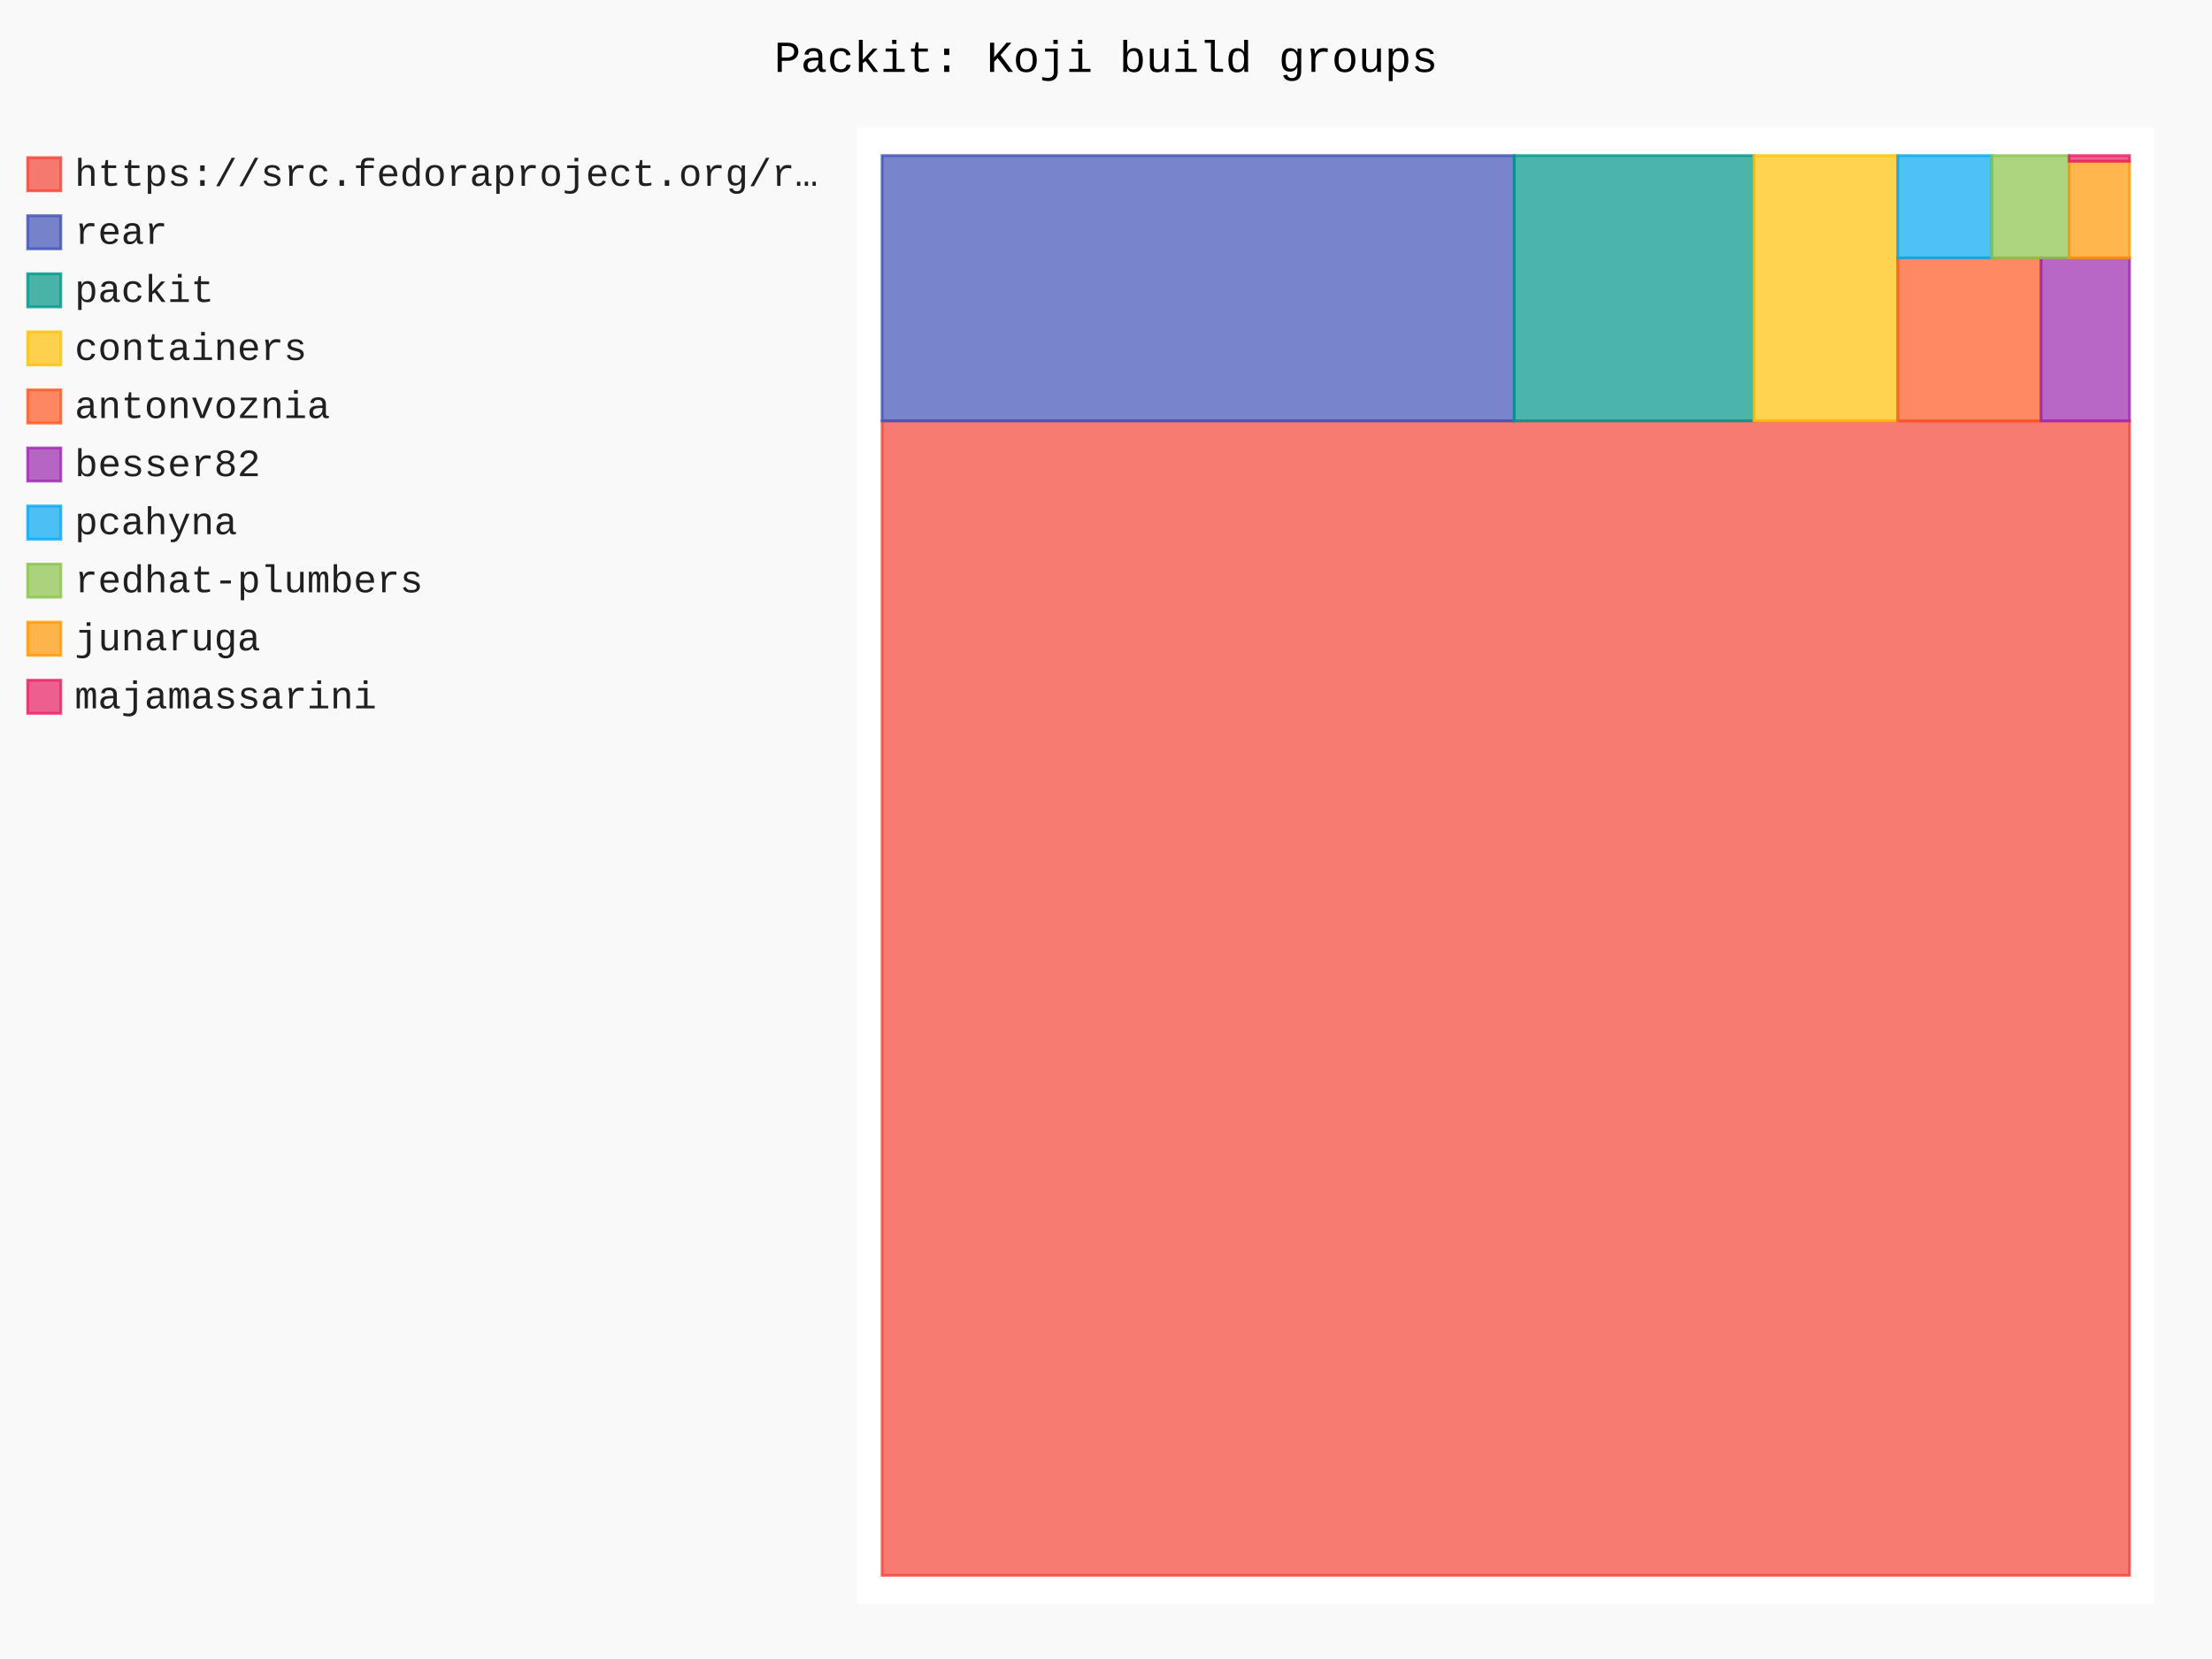
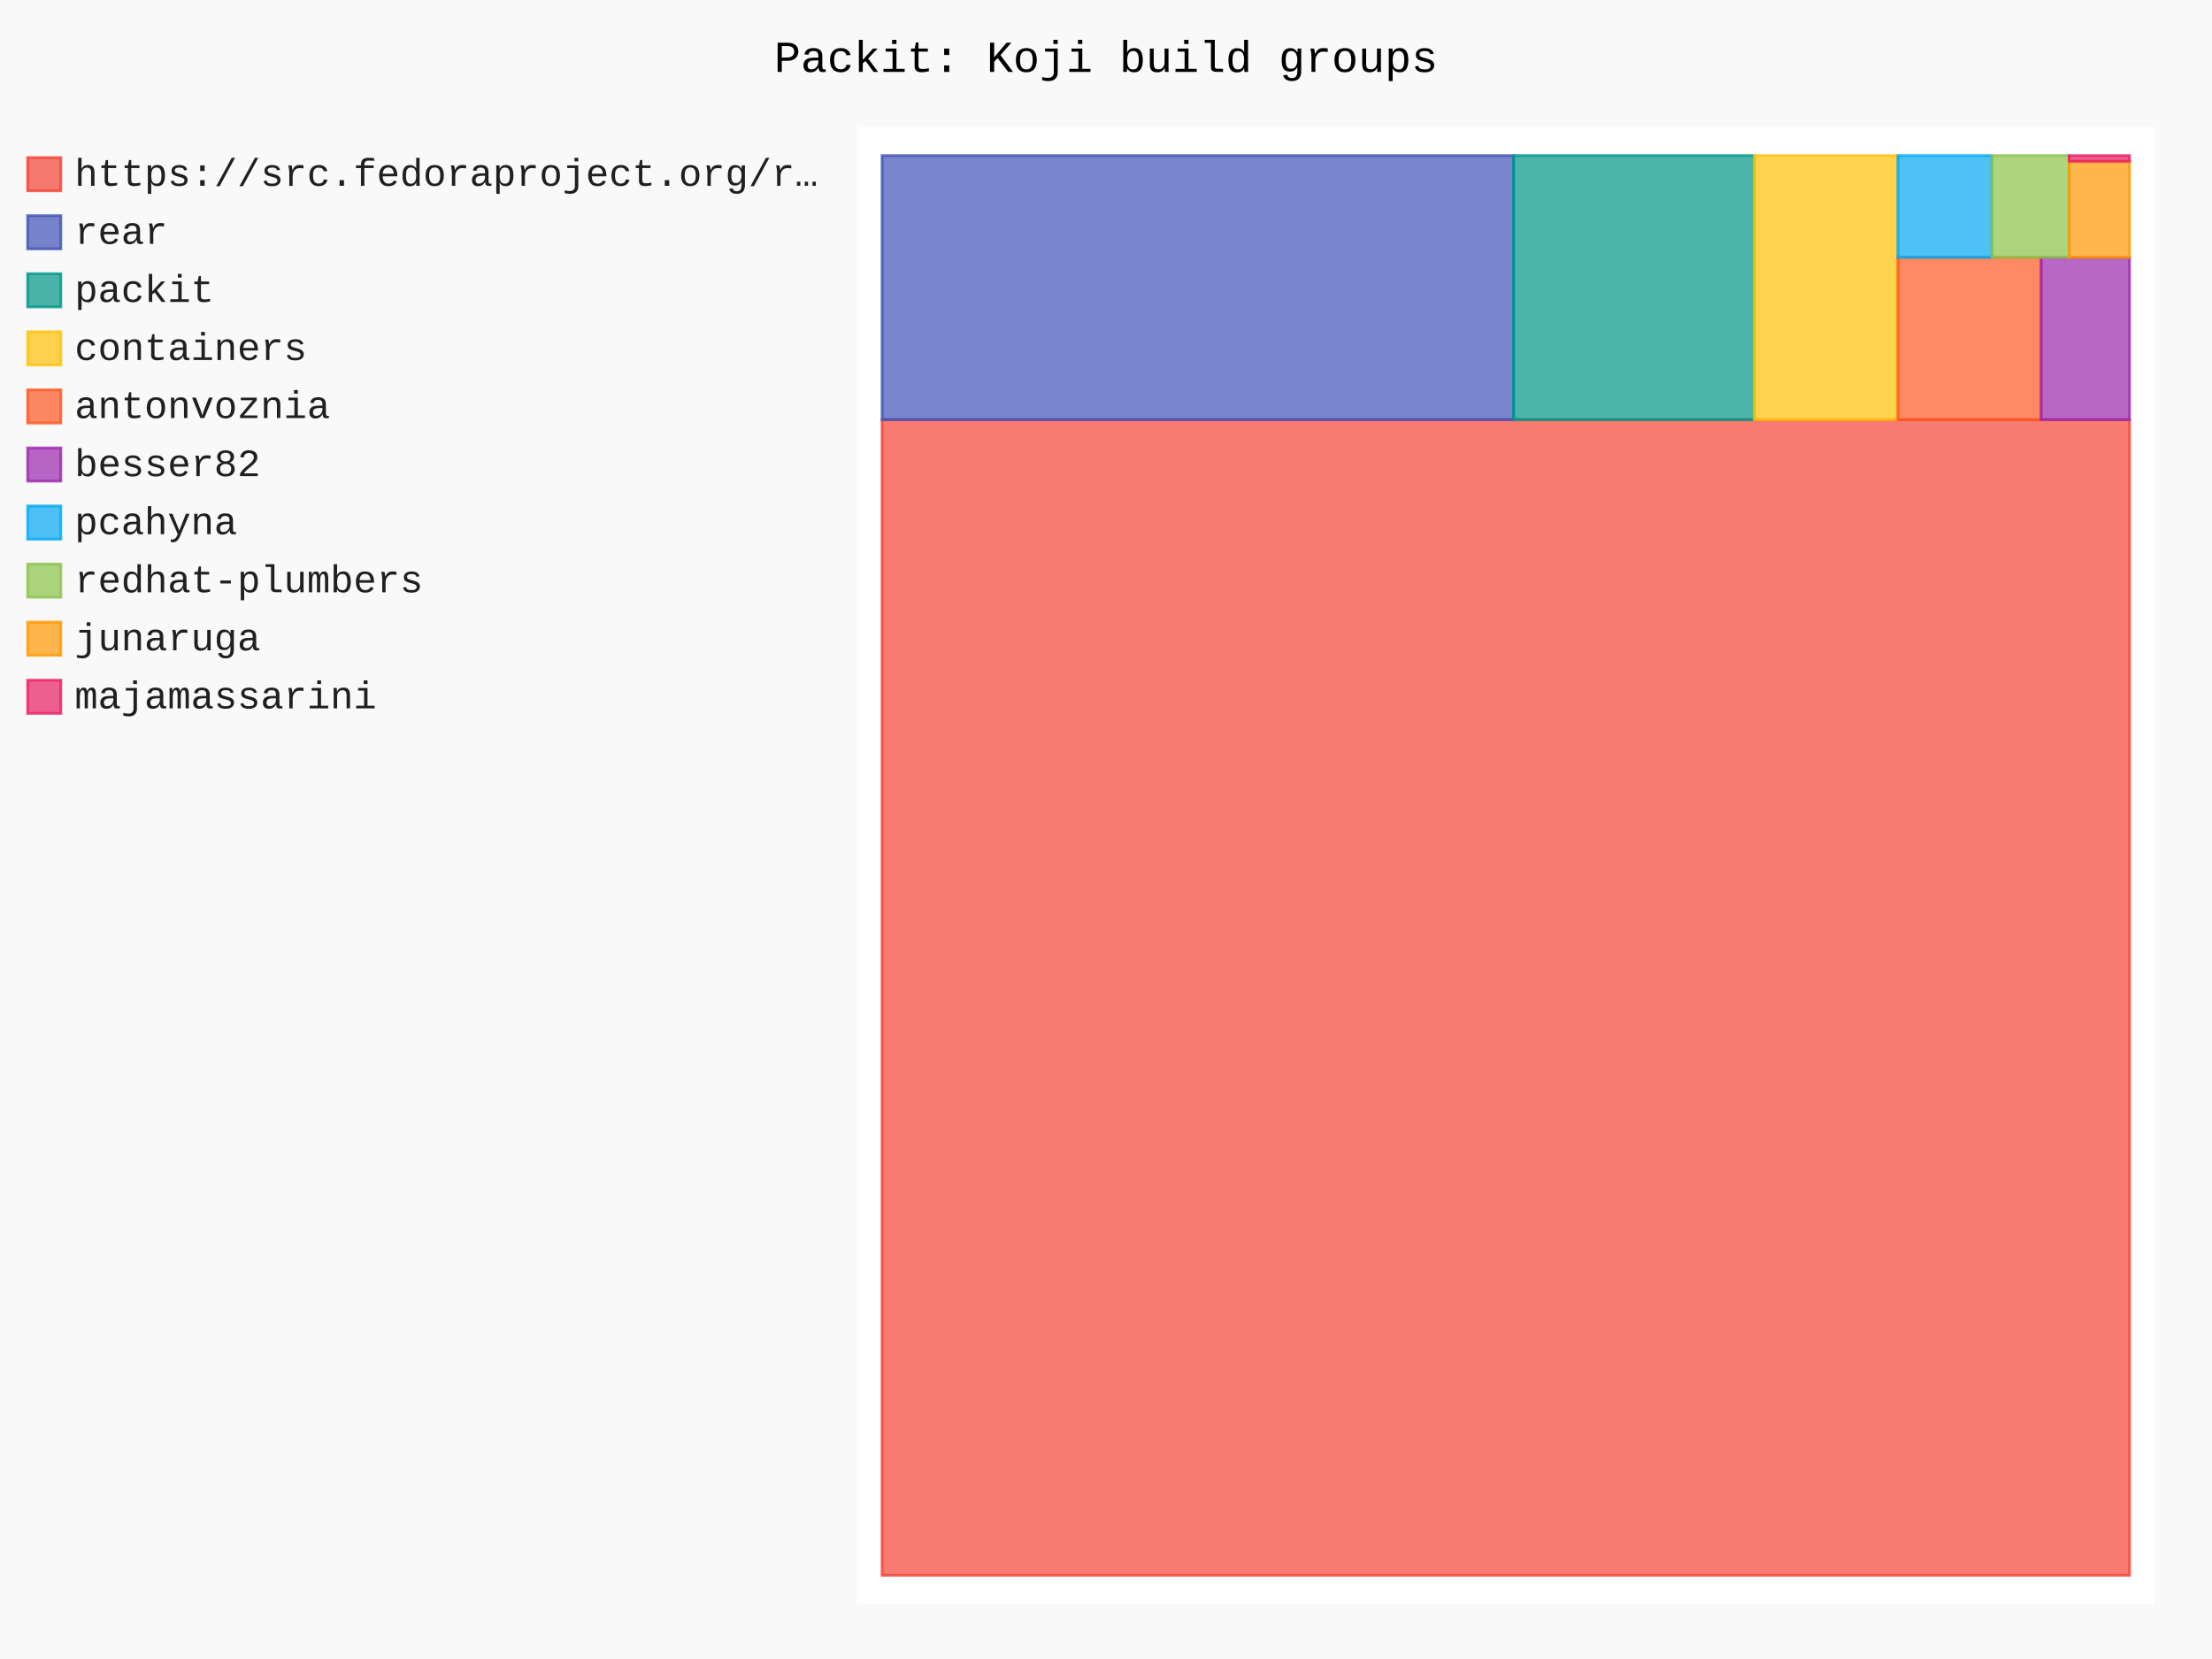
- <svg xmlns="http://www.w3.org/2000/svg" id="chart-3ddf4edd-265e-454c-bcc0-cbdee9a8e3ef" class="pygal-chart" viewBox="0 0 800 600">
+ <svg xmlns="http://www.w3.org/2000/svg" id="chart-8540a89f-3cad-40a5-a4f7-6b58a3475bbc" class="pygal-chart" viewBox="0 0 800 600">
  <defs>
-     <style type="text/css">#chart-3ddf4edd-265e-454c-bcc0-cbdee9a8e3ef{-webkit-user-select:none;-webkit-font-smoothing:antialiased;font-family:Consolas,"Liberation Mono",Menlo,Courier,monospace}#chart-3ddf4edd-265e-454c-bcc0-cbdee9a8e3ef .title{font-family:Consolas,"Liberation Mono",Menlo,Courier,monospace;font-size:16px}#chart-3ddf4edd-265e-454c-bcc0-cbdee9a8e3ef .legends .legend text{font-family:Consolas,"Liberation Mono",Menlo,Courier,monospace;font-size:14px}#chart-3ddf4edd-265e-454c-bcc0-cbdee9a8e3ef .axis text{font-family:Consolas,"Liberation Mono",Menlo,Courier,monospace;font-size:10px}#chart-3ddf4edd-265e-454c-bcc0-cbdee9a8e3ef .axis text.major{font-family:Consolas,"Liberation Mono",Menlo,Courier,monospace;font-size:10px}#chart-3ddf4edd-265e-454c-bcc0-cbdee9a8e3ef .text-overlay text.value{font-family:Consolas,"Liberation Mono",Menlo,Courier,monospace;font-size:16px}#chart-3ddf4edd-265e-454c-bcc0-cbdee9a8e3ef .text-overlay text.label{font-family:Consolas,"Liberation Mono",Menlo,Courier,monospace;font-size:10px}#chart-3ddf4edd-265e-454c-bcc0-cbdee9a8e3ef .tooltip{font-family:Consolas,"Liberation Mono",Menlo,Courier,monospace;font-size:14px}#chart-3ddf4edd-265e-454c-bcc0-cbdee9a8e3ef text.no_data{font-family:Consolas,"Liberation Mono",Menlo,Courier,monospace;font-size:64px}
- #chart-3ddf4edd-265e-454c-bcc0-cbdee9a8e3ef{background-color:rgba(249,249,249,1)}#chart-3ddf4edd-265e-454c-bcc0-cbdee9a8e3ef path,#chart-3ddf4edd-265e-454c-bcc0-cbdee9a8e3ef line,#chart-3ddf4edd-265e-454c-bcc0-cbdee9a8e3ef rect,#chart-3ddf4edd-265e-454c-bcc0-cbdee9a8e3ef circle{-webkit-transition:150ms;-moz-transition:150ms;transition:150ms}#chart-3ddf4edd-265e-454c-bcc0-cbdee9a8e3ef .graph &gt; .background{fill:rgba(249,249,249,1)}#chart-3ddf4edd-265e-454c-bcc0-cbdee9a8e3ef .plot &gt; .background{fill:rgba(255,255,255,1)}#chart-3ddf4edd-265e-454c-bcc0-cbdee9a8e3ef .graph{fill:rgba(0,0,0,.87)}#chart-3ddf4edd-265e-454c-bcc0-cbdee9a8e3ef text.no_data{fill:rgba(0,0,0,1)}#chart-3ddf4edd-265e-454c-bcc0-cbdee9a8e3ef .title{fill:rgba(0,0,0,1)}#chart-3ddf4edd-265e-454c-bcc0-cbdee9a8e3ef .legends .legend text{fill:rgba(0,0,0,.87)}#chart-3ddf4edd-265e-454c-bcc0-cbdee9a8e3ef .legends .legend:hover text{fill:rgba(0,0,0,1)}#chart-3ddf4edd-265e-454c-bcc0-cbdee9a8e3ef .axis .line{stroke:rgba(0,0,0,1)}#chart-3ddf4edd-265e-454c-bcc0-cbdee9a8e3ef .axis .guide.line{stroke:rgba(0,0,0,.54)}#chart-3ddf4edd-265e-454c-bcc0-cbdee9a8e3ef .axis .major.line{stroke:rgba(0,0,0,.87)}#chart-3ddf4edd-265e-454c-bcc0-cbdee9a8e3ef .axis text.major{fill:rgba(0,0,0,1)}#chart-3ddf4edd-265e-454c-bcc0-cbdee9a8e3ef .axis.y .guides:hover .guide.line,#chart-3ddf4edd-265e-454c-bcc0-cbdee9a8e3ef .line-graph .axis.x .guides:hover .guide.line,#chart-3ddf4edd-265e-454c-bcc0-cbdee9a8e3ef .stackedline-graph .axis.x .guides:hover .guide.line,#chart-3ddf4edd-265e-454c-bcc0-cbdee9a8e3ef .xy-graph .axis.x .guides:hover .guide.line{stroke:rgba(0,0,0,1)}#chart-3ddf4edd-265e-454c-bcc0-cbdee9a8e3ef .axis .guides:hover text{fill:rgba(0,0,0,1)}#chart-3ddf4edd-265e-454c-bcc0-cbdee9a8e3ef .reactive{fill-opacity:.7;stroke-opacity:.8;stroke-width:1}#chart-3ddf4edd-265e-454c-bcc0-cbdee9a8e3ef .ci{stroke:rgba(0,0,0,.87)}#chart-3ddf4edd-265e-454c-bcc0-cbdee9a8e3ef .reactive.active,#chart-3ddf4edd-265e-454c-bcc0-cbdee9a8e3ef .active .reactive{fill-opacity:.8;stroke-opacity:.9;stroke-width:4}#chart-3ddf4edd-265e-454c-bcc0-cbdee9a8e3ef .ci .reactive.active{stroke-width:1.5}#chart-3ddf4edd-265e-454c-bcc0-cbdee9a8e3ef .series text{fill:rgba(0,0,0,1)}#chart-3ddf4edd-265e-454c-bcc0-cbdee9a8e3ef .tooltip rect{fill:rgba(255,255,255,1);stroke:rgba(0,0,0,1);-webkit-transition:opacity 150ms;-moz-transition:opacity 150ms;transition:opacity 150ms}#chart-3ddf4edd-265e-454c-bcc0-cbdee9a8e3ef .tooltip .label{fill:rgba(0,0,0,.87)}#chart-3ddf4edd-265e-454c-bcc0-cbdee9a8e3ef .tooltip .label{fill:rgba(0,0,0,.87)}#chart-3ddf4edd-265e-454c-bcc0-cbdee9a8e3ef .tooltip .legend{font-size:.8em;fill:rgba(0,0,0,.54)}#chart-3ddf4edd-265e-454c-bcc0-cbdee9a8e3ef .tooltip .x_label{font-size:.6em;fill:rgba(0,0,0,1)}#chart-3ddf4edd-265e-454c-bcc0-cbdee9a8e3ef .tooltip .xlink{font-size:.5em;text-decoration:underline}#chart-3ddf4edd-265e-454c-bcc0-cbdee9a8e3ef .tooltip .value{font-size:1.5em}#chart-3ddf4edd-265e-454c-bcc0-cbdee9a8e3ef .bound{font-size:.5em}#chart-3ddf4edd-265e-454c-bcc0-cbdee9a8e3ef .max-value{font-size:.75em;fill:rgba(0,0,0,.54)}#chart-3ddf4edd-265e-454c-bcc0-cbdee9a8e3ef .map-element{fill:rgba(255,255,255,1);stroke:rgba(0,0,0,.54) !important}#chart-3ddf4edd-265e-454c-bcc0-cbdee9a8e3ef .map-element .reactive{fill-opacity:inherit;stroke-opacity:inherit}#chart-3ddf4edd-265e-454c-bcc0-cbdee9a8e3ef .color-0,#chart-3ddf4edd-265e-454c-bcc0-cbdee9a8e3ef .color-0 a:visited{stroke:#F44336;fill:#F44336}#chart-3ddf4edd-265e-454c-bcc0-cbdee9a8e3ef .color-1,#chart-3ddf4edd-265e-454c-bcc0-cbdee9a8e3ef .color-1 a:visited{stroke:#3F51B5;fill:#3F51B5}#chart-3ddf4edd-265e-454c-bcc0-cbdee9a8e3ef .color-2,#chart-3ddf4edd-265e-454c-bcc0-cbdee9a8e3ef .color-2 a:visited{stroke:#009688;fill:#009688}#chart-3ddf4edd-265e-454c-bcc0-cbdee9a8e3ef .color-3,#chart-3ddf4edd-265e-454c-bcc0-cbdee9a8e3ef .color-3 a:visited{stroke:#FFC107;fill:#FFC107}#chart-3ddf4edd-265e-454c-bcc0-cbdee9a8e3ef .color-4,#chart-3ddf4edd-265e-454c-bcc0-cbdee9a8e3ef .color-4 a:visited{stroke:#FF5722;fill:#FF5722}#chart-3ddf4edd-265e-454c-bcc0-cbdee9a8e3ef .color-5,#chart-3ddf4edd-265e-454c-bcc0-cbdee9a8e3ef .color-5 a:visited{stroke:#9C27B0;fill:#9C27B0}#chart-3ddf4edd-265e-454c-bcc0-cbdee9a8e3ef .color-6,#chart-3ddf4edd-265e-454c-bcc0-cbdee9a8e3ef .color-6 a:visited{stroke:#03A9F4;fill:#03A9F4}#chart-3ddf4edd-265e-454c-bcc0-cbdee9a8e3ef .color-7,#chart-3ddf4edd-265e-454c-bcc0-cbdee9a8e3ef .color-7 a:visited{stroke:#8BC34A;fill:#8BC34A}#chart-3ddf4edd-265e-454c-bcc0-cbdee9a8e3ef .color-8,#chart-3ddf4edd-265e-454c-bcc0-cbdee9a8e3ef .color-8 a:visited{stroke:#FF9800;fill:#FF9800}#chart-3ddf4edd-265e-454c-bcc0-cbdee9a8e3ef .color-9,#chart-3ddf4edd-265e-454c-bcc0-cbdee9a8e3ef .color-9 a:visited{stroke:#E91E63;fill:#E91E63}#chart-3ddf4edd-265e-454c-bcc0-cbdee9a8e3ef .text-overlay .color-0 text{fill:black}#chart-3ddf4edd-265e-454c-bcc0-cbdee9a8e3ef .text-overlay .color-1 text{fill:black}#chart-3ddf4edd-265e-454c-bcc0-cbdee9a8e3ef .text-overlay .color-2 text{fill:black}#chart-3ddf4edd-265e-454c-bcc0-cbdee9a8e3ef .text-overlay .color-3 text{fill:black}#chart-3ddf4edd-265e-454c-bcc0-cbdee9a8e3ef .text-overlay .color-4 text{fill:black}#chart-3ddf4edd-265e-454c-bcc0-cbdee9a8e3ef .text-overlay .color-5 text{fill:black}#chart-3ddf4edd-265e-454c-bcc0-cbdee9a8e3ef .text-overlay .color-6 text{fill:black}#chart-3ddf4edd-265e-454c-bcc0-cbdee9a8e3ef .text-overlay .color-7 text{fill:black}#chart-3ddf4edd-265e-454c-bcc0-cbdee9a8e3ef .text-overlay .color-8 text{fill:black}#chart-3ddf4edd-265e-454c-bcc0-cbdee9a8e3ef .text-overlay .color-9 text{fill:black}
- #chart-3ddf4edd-265e-454c-bcc0-cbdee9a8e3ef text.no_data{text-anchor:middle}#chart-3ddf4edd-265e-454c-bcc0-cbdee9a8e3ef .guide.line{fill:none}#chart-3ddf4edd-265e-454c-bcc0-cbdee9a8e3ef .centered{text-anchor:middle}#chart-3ddf4edd-265e-454c-bcc0-cbdee9a8e3ef .title{text-anchor:middle}#chart-3ddf4edd-265e-454c-bcc0-cbdee9a8e3ef .legends .legend text{fill-opacity:1}#chart-3ddf4edd-265e-454c-bcc0-cbdee9a8e3ef .axis.x text{text-anchor:middle}#chart-3ddf4edd-265e-454c-bcc0-cbdee9a8e3ef .axis.x:not(.web) text[transform]{text-anchor:start}#chart-3ddf4edd-265e-454c-bcc0-cbdee9a8e3ef .axis.x:not(.web) text[transform].backwards{text-anchor:end}#chart-3ddf4edd-265e-454c-bcc0-cbdee9a8e3ef .axis.y text{text-anchor:end}#chart-3ddf4edd-265e-454c-bcc0-cbdee9a8e3ef .axis.y text[transform].backwards{text-anchor:start}#chart-3ddf4edd-265e-454c-bcc0-cbdee9a8e3ef .axis.y2 text{text-anchor:start}#chart-3ddf4edd-265e-454c-bcc0-cbdee9a8e3ef .axis.y2 text[transform].backwards{text-anchor:end}#chart-3ddf4edd-265e-454c-bcc0-cbdee9a8e3ef .axis .guide.line{stroke-dasharray:4,4;stroke:black}#chart-3ddf4edd-265e-454c-bcc0-cbdee9a8e3ef .axis .major.guide.line{stroke-dasharray:6,6;stroke:black}#chart-3ddf4edd-265e-454c-bcc0-cbdee9a8e3ef .horizontal .axis.y .guide.line,#chart-3ddf4edd-265e-454c-bcc0-cbdee9a8e3ef .horizontal .axis.y2 .guide.line,#chart-3ddf4edd-265e-454c-bcc0-cbdee9a8e3ef .vertical .axis.x .guide.line{opacity:0}#chart-3ddf4edd-265e-454c-bcc0-cbdee9a8e3ef .horizontal .axis.always_show .guide.line,#chart-3ddf4edd-265e-454c-bcc0-cbdee9a8e3ef .vertical .axis.always_show .guide.line{opacity:1 !important}#chart-3ddf4edd-265e-454c-bcc0-cbdee9a8e3ef .axis.y .guides:hover .guide.line,#chart-3ddf4edd-265e-454c-bcc0-cbdee9a8e3ef .axis.y2 .guides:hover .guide.line,#chart-3ddf4edd-265e-454c-bcc0-cbdee9a8e3ef .axis.x .guides:hover .guide.line{opacity:1}#chart-3ddf4edd-265e-454c-bcc0-cbdee9a8e3ef .axis .guides:hover text{opacity:1}#chart-3ddf4edd-265e-454c-bcc0-cbdee9a8e3ef .nofill{fill:none}#chart-3ddf4edd-265e-454c-bcc0-cbdee9a8e3ef .subtle-fill{fill-opacity:.2}#chart-3ddf4edd-265e-454c-bcc0-cbdee9a8e3ef .dot{stroke-width:1px;fill-opacity:1;stroke-opacity:1}#chart-3ddf4edd-265e-454c-bcc0-cbdee9a8e3ef .dot.active{stroke-width:5px}#chart-3ddf4edd-265e-454c-bcc0-cbdee9a8e3ef .dot.negative{fill:transparent}#chart-3ddf4edd-265e-454c-bcc0-cbdee9a8e3ef text,#chart-3ddf4edd-265e-454c-bcc0-cbdee9a8e3ef tspan{stroke:none !important}#chart-3ddf4edd-265e-454c-bcc0-cbdee9a8e3ef .series text.active{opacity:1}#chart-3ddf4edd-265e-454c-bcc0-cbdee9a8e3ef .tooltip rect{fill-opacity:.95;stroke-width:.5}#chart-3ddf4edd-265e-454c-bcc0-cbdee9a8e3ef .tooltip text{fill-opacity:1}#chart-3ddf4edd-265e-454c-bcc0-cbdee9a8e3ef .showable{visibility:hidden}#chart-3ddf4edd-265e-454c-bcc0-cbdee9a8e3ef .showable.shown{visibility:visible}#chart-3ddf4edd-265e-454c-bcc0-cbdee9a8e3ef .gauge-background{fill:rgba(229,229,229,1);stroke:none}#chart-3ddf4edd-265e-454c-bcc0-cbdee9a8e3ef .bg-lines{stroke:rgba(249,249,249,1);stroke-width:2px}</style>
+     <style type="text/css">#chart-8540a89f-3cad-40a5-a4f7-6b58a3475bbc{-webkit-user-select:none;-webkit-font-smoothing:antialiased;font-family:Consolas,"Liberation Mono",Menlo,Courier,monospace}#chart-8540a89f-3cad-40a5-a4f7-6b58a3475bbc .title{font-family:Consolas,"Liberation Mono",Menlo,Courier,monospace;font-size:16px}#chart-8540a89f-3cad-40a5-a4f7-6b58a3475bbc .legends .legend text{font-family:Consolas,"Liberation Mono",Menlo,Courier,monospace;font-size:14px}#chart-8540a89f-3cad-40a5-a4f7-6b58a3475bbc .axis text{font-family:Consolas,"Liberation Mono",Menlo,Courier,monospace;font-size:10px}#chart-8540a89f-3cad-40a5-a4f7-6b58a3475bbc .axis text.major{font-family:Consolas,"Liberation Mono",Menlo,Courier,monospace;font-size:10px}#chart-8540a89f-3cad-40a5-a4f7-6b58a3475bbc .text-overlay text.value{font-family:Consolas,"Liberation Mono",Menlo,Courier,monospace;font-size:16px}#chart-8540a89f-3cad-40a5-a4f7-6b58a3475bbc .text-overlay text.label{font-family:Consolas,"Liberation Mono",Menlo,Courier,monospace;font-size:10px}#chart-8540a89f-3cad-40a5-a4f7-6b58a3475bbc .tooltip{font-family:Consolas,"Liberation Mono",Menlo,Courier,monospace;font-size:14px}#chart-8540a89f-3cad-40a5-a4f7-6b58a3475bbc text.no_data{font-family:Consolas,"Liberation Mono",Menlo,Courier,monospace;font-size:64px}
+ #chart-8540a89f-3cad-40a5-a4f7-6b58a3475bbc{background-color:rgba(249,249,249,1)}#chart-8540a89f-3cad-40a5-a4f7-6b58a3475bbc path,#chart-8540a89f-3cad-40a5-a4f7-6b58a3475bbc line,#chart-8540a89f-3cad-40a5-a4f7-6b58a3475bbc rect,#chart-8540a89f-3cad-40a5-a4f7-6b58a3475bbc circle{-webkit-transition:150ms;-moz-transition:150ms;transition:150ms}#chart-8540a89f-3cad-40a5-a4f7-6b58a3475bbc .graph &gt; .background{fill:rgba(249,249,249,1)}#chart-8540a89f-3cad-40a5-a4f7-6b58a3475bbc .plot &gt; .background{fill:rgba(255,255,255,1)}#chart-8540a89f-3cad-40a5-a4f7-6b58a3475bbc .graph{fill:rgba(0,0,0,.87)}#chart-8540a89f-3cad-40a5-a4f7-6b58a3475bbc text.no_data{fill:rgba(0,0,0,1)}#chart-8540a89f-3cad-40a5-a4f7-6b58a3475bbc .title{fill:rgba(0,0,0,1)}#chart-8540a89f-3cad-40a5-a4f7-6b58a3475bbc .legends .legend text{fill:rgba(0,0,0,.87)}#chart-8540a89f-3cad-40a5-a4f7-6b58a3475bbc .legends .legend:hover text{fill:rgba(0,0,0,1)}#chart-8540a89f-3cad-40a5-a4f7-6b58a3475bbc .axis .line{stroke:rgba(0,0,0,1)}#chart-8540a89f-3cad-40a5-a4f7-6b58a3475bbc .axis .guide.line{stroke:rgba(0,0,0,.54)}#chart-8540a89f-3cad-40a5-a4f7-6b58a3475bbc .axis .major.line{stroke:rgba(0,0,0,.87)}#chart-8540a89f-3cad-40a5-a4f7-6b58a3475bbc .axis text.major{fill:rgba(0,0,0,1)}#chart-8540a89f-3cad-40a5-a4f7-6b58a3475bbc .axis.y .guides:hover .guide.line,#chart-8540a89f-3cad-40a5-a4f7-6b58a3475bbc .line-graph .axis.x .guides:hover .guide.line,#chart-8540a89f-3cad-40a5-a4f7-6b58a3475bbc .stackedline-graph .axis.x .guides:hover .guide.line,#chart-8540a89f-3cad-40a5-a4f7-6b58a3475bbc .xy-graph .axis.x .guides:hover .guide.line{stroke:rgba(0,0,0,1)}#chart-8540a89f-3cad-40a5-a4f7-6b58a3475bbc .axis .guides:hover text{fill:rgba(0,0,0,1)}#chart-8540a89f-3cad-40a5-a4f7-6b58a3475bbc .reactive{fill-opacity:.7;stroke-opacity:.8;stroke-width:1}#chart-8540a89f-3cad-40a5-a4f7-6b58a3475bbc .ci{stroke:rgba(0,0,0,.87)}#chart-8540a89f-3cad-40a5-a4f7-6b58a3475bbc .reactive.active,#chart-8540a89f-3cad-40a5-a4f7-6b58a3475bbc .active .reactive{fill-opacity:.8;stroke-opacity:.9;stroke-width:4}#chart-8540a89f-3cad-40a5-a4f7-6b58a3475bbc .ci .reactive.active{stroke-width:1.5}#chart-8540a89f-3cad-40a5-a4f7-6b58a3475bbc .series text{fill:rgba(0,0,0,1)}#chart-8540a89f-3cad-40a5-a4f7-6b58a3475bbc .tooltip rect{fill:rgba(255,255,255,1);stroke:rgba(0,0,0,1);-webkit-transition:opacity 150ms;-moz-transition:opacity 150ms;transition:opacity 150ms}#chart-8540a89f-3cad-40a5-a4f7-6b58a3475bbc .tooltip .label{fill:rgba(0,0,0,.87)}#chart-8540a89f-3cad-40a5-a4f7-6b58a3475bbc .tooltip .label{fill:rgba(0,0,0,.87)}#chart-8540a89f-3cad-40a5-a4f7-6b58a3475bbc .tooltip .legend{font-size:.8em;fill:rgba(0,0,0,.54)}#chart-8540a89f-3cad-40a5-a4f7-6b58a3475bbc .tooltip .x_label{font-size:.6em;fill:rgba(0,0,0,1)}#chart-8540a89f-3cad-40a5-a4f7-6b58a3475bbc .tooltip .xlink{font-size:.5em;text-decoration:underline}#chart-8540a89f-3cad-40a5-a4f7-6b58a3475bbc .tooltip .value{font-size:1.5em}#chart-8540a89f-3cad-40a5-a4f7-6b58a3475bbc .bound{font-size:.5em}#chart-8540a89f-3cad-40a5-a4f7-6b58a3475bbc .max-value{font-size:.75em;fill:rgba(0,0,0,.54)}#chart-8540a89f-3cad-40a5-a4f7-6b58a3475bbc .map-element{fill:rgba(255,255,255,1);stroke:rgba(0,0,0,.54) !important}#chart-8540a89f-3cad-40a5-a4f7-6b58a3475bbc .map-element .reactive{fill-opacity:inherit;stroke-opacity:inherit}#chart-8540a89f-3cad-40a5-a4f7-6b58a3475bbc .color-0,#chart-8540a89f-3cad-40a5-a4f7-6b58a3475bbc .color-0 a:visited{stroke:#F44336;fill:#F44336}#chart-8540a89f-3cad-40a5-a4f7-6b58a3475bbc .color-1,#chart-8540a89f-3cad-40a5-a4f7-6b58a3475bbc .color-1 a:visited{stroke:#3F51B5;fill:#3F51B5}#chart-8540a89f-3cad-40a5-a4f7-6b58a3475bbc .color-2,#chart-8540a89f-3cad-40a5-a4f7-6b58a3475bbc .color-2 a:visited{stroke:#009688;fill:#009688}#chart-8540a89f-3cad-40a5-a4f7-6b58a3475bbc .color-3,#chart-8540a89f-3cad-40a5-a4f7-6b58a3475bbc .color-3 a:visited{stroke:#FFC107;fill:#FFC107}#chart-8540a89f-3cad-40a5-a4f7-6b58a3475bbc .color-4,#chart-8540a89f-3cad-40a5-a4f7-6b58a3475bbc .color-4 a:visited{stroke:#FF5722;fill:#FF5722}#chart-8540a89f-3cad-40a5-a4f7-6b58a3475bbc .color-5,#chart-8540a89f-3cad-40a5-a4f7-6b58a3475bbc .color-5 a:visited{stroke:#9C27B0;fill:#9C27B0}#chart-8540a89f-3cad-40a5-a4f7-6b58a3475bbc .color-6,#chart-8540a89f-3cad-40a5-a4f7-6b58a3475bbc .color-6 a:visited{stroke:#03A9F4;fill:#03A9F4}#chart-8540a89f-3cad-40a5-a4f7-6b58a3475bbc .color-7,#chart-8540a89f-3cad-40a5-a4f7-6b58a3475bbc .color-7 a:visited{stroke:#8BC34A;fill:#8BC34A}#chart-8540a89f-3cad-40a5-a4f7-6b58a3475bbc .color-8,#chart-8540a89f-3cad-40a5-a4f7-6b58a3475bbc .color-8 a:visited{stroke:#FF9800;fill:#FF9800}#chart-8540a89f-3cad-40a5-a4f7-6b58a3475bbc .color-9,#chart-8540a89f-3cad-40a5-a4f7-6b58a3475bbc .color-9 a:visited{stroke:#E91E63;fill:#E91E63}#chart-8540a89f-3cad-40a5-a4f7-6b58a3475bbc .text-overlay .color-0 text{fill:black}#chart-8540a89f-3cad-40a5-a4f7-6b58a3475bbc .text-overlay .color-1 text{fill:black}#chart-8540a89f-3cad-40a5-a4f7-6b58a3475bbc .text-overlay .color-2 text{fill:black}#chart-8540a89f-3cad-40a5-a4f7-6b58a3475bbc .text-overlay .color-3 text{fill:black}#chart-8540a89f-3cad-40a5-a4f7-6b58a3475bbc .text-overlay .color-4 text{fill:black}#chart-8540a89f-3cad-40a5-a4f7-6b58a3475bbc .text-overlay .color-5 text{fill:black}#chart-8540a89f-3cad-40a5-a4f7-6b58a3475bbc .text-overlay .color-6 text{fill:black}#chart-8540a89f-3cad-40a5-a4f7-6b58a3475bbc .text-overlay .color-7 text{fill:black}#chart-8540a89f-3cad-40a5-a4f7-6b58a3475bbc .text-overlay .color-8 text{fill:black}#chart-8540a89f-3cad-40a5-a4f7-6b58a3475bbc .text-overlay .color-9 text{fill:black}
+ #chart-8540a89f-3cad-40a5-a4f7-6b58a3475bbc text.no_data{text-anchor:middle}#chart-8540a89f-3cad-40a5-a4f7-6b58a3475bbc .guide.line{fill:none}#chart-8540a89f-3cad-40a5-a4f7-6b58a3475bbc .centered{text-anchor:middle}#chart-8540a89f-3cad-40a5-a4f7-6b58a3475bbc .title{text-anchor:middle}#chart-8540a89f-3cad-40a5-a4f7-6b58a3475bbc .legends .legend text{fill-opacity:1}#chart-8540a89f-3cad-40a5-a4f7-6b58a3475bbc .axis.x text{text-anchor:middle}#chart-8540a89f-3cad-40a5-a4f7-6b58a3475bbc .axis.x:not(.web) text[transform]{text-anchor:start}#chart-8540a89f-3cad-40a5-a4f7-6b58a3475bbc .axis.x:not(.web) text[transform].backwards{text-anchor:end}#chart-8540a89f-3cad-40a5-a4f7-6b58a3475bbc .axis.y text{text-anchor:end}#chart-8540a89f-3cad-40a5-a4f7-6b58a3475bbc .axis.y text[transform].backwards{text-anchor:start}#chart-8540a89f-3cad-40a5-a4f7-6b58a3475bbc .axis.y2 text{text-anchor:start}#chart-8540a89f-3cad-40a5-a4f7-6b58a3475bbc .axis.y2 text[transform].backwards{text-anchor:end}#chart-8540a89f-3cad-40a5-a4f7-6b58a3475bbc .axis .guide.line{stroke-dasharray:4,4;stroke:black}#chart-8540a89f-3cad-40a5-a4f7-6b58a3475bbc .axis .major.guide.line{stroke-dasharray:6,6;stroke:black}#chart-8540a89f-3cad-40a5-a4f7-6b58a3475bbc .horizontal .axis.y .guide.line,#chart-8540a89f-3cad-40a5-a4f7-6b58a3475bbc .horizontal .axis.y2 .guide.line,#chart-8540a89f-3cad-40a5-a4f7-6b58a3475bbc .vertical .axis.x .guide.line{opacity:0}#chart-8540a89f-3cad-40a5-a4f7-6b58a3475bbc .horizontal .axis.always_show .guide.line,#chart-8540a89f-3cad-40a5-a4f7-6b58a3475bbc .vertical .axis.always_show .guide.line{opacity:1 !important}#chart-8540a89f-3cad-40a5-a4f7-6b58a3475bbc .axis.y .guides:hover .guide.line,#chart-8540a89f-3cad-40a5-a4f7-6b58a3475bbc .axis.y2 .guides:hover .guide.line,#chart-8540a89f-3cad-40a5-a4f7-6b58a3475bbc .axis.x .guides:hover .guide.line{opacity:1}#chart-8540a89f-3cad-40a5-a4f7-6b58a3475bbc .axis .guides:hover text{opacity:1}#chart-8540a89f-3cad-40a5-a4f7-6b58a3475bbc .nofill{fill:none}#chart-8540a89f-3cad-40a5-a4f7-6b58a3475bbc .subtle-fill{fill-opacity:.2}#chart-8540a89f-3cad-40a5-a4f7-6b58a3475bbc .dot{stroke-width:1px;fill-opacity:1;stroke-opacity:1}#chart-8540a89f-3cad-40a5-a4f7-6b58a3475bbc .dot.active{stroke-width:5px}#chart-8540a89f-3cad-40a5-a4f7-6b58a3475bbc .dot.negative{fill:transparent}#chart-8540a89f-3cad-40a5-a4f7-6b58a3475bbc text,#chart-8540a89f-3cad-40a5-a4f7-6b58a3475bbc tspan{stroke:none !important}#chart-8540a89f-3cad-40a5-a4f7-6b58a3475bbc .series text.active{opacity:1}#chart-8540a89f-3cad-40a5-a4f7-6b58a3475bbc .tooltip rect{fill-opacity:.95;stroke-width:.5}#chart-8540a89f-3cad-40a5-a4f7-6b58a3475bbc .tooltip text{fill-opacity:1}#chart-8540a89f-3cad-40a5-a4f7-6b58a3475bbc .showable{visibility:hidden}#chart-8540a89f-3cad-40a5-a4f7-6b58a3475bbc .showable.shown{visibility:visible}#chart-8540a89f-3cad-40a5-a4f7-6b58a3475bbc .gauge-background{fill:rgba(229,229,229,1);stroke:none}#chart-8540a89f-3cad-40a5-a4f7-6b58a3475bbc .bg-lines{stroke:rgba(249,249,249,1);stroke-width:2px}</style>
  </defs>
  <g class="graph treemap-graph vertical">
    <rect x="0" y="0" width="800" height="600" class="background" />
    <g transform="translate(310, 46)" class="plot">
      <rect x="0" y="0" width="469.2" height="534" class="background" />
      <g class="series serie-0 color-0">
        <g class="rects">
          <g class="rect">
-             <rect x="9.023" y="106.226" width="451.154" height="417.505" class="rect reactive tooltip-trigger" />
+             <rect x="9.023" y="105.788" width="451.154" height="417.943" class="rect reactive tooltip-trigger" />
          </g>
        </g>
      </g>
      <g class="series serie-1 color-1">
        <g class="rects">
          <g class="rect">
-             <rect x="9.023" y="10.269" width="228.622" height="95.956" class="rect reactive tooltip-trigger" />
+             <rect x="9.023" y="10.269" width="228.385" height="95.519" class="rect reactive tooltip-trigger" />
          </g>
        </g>
      </g>
      <g class="series serie-2 color-2">
        <g class="rects">
          <g class="rect">
-             <rect x="237.645" y="10.269" width="86.67" height="95.956" class="rect reactive tooltip-trigger" />
+             <rect x="237.408" y="10.269" width="87.048" height="95.519" class="rect reactive tooltip-trigger" />
          </g>
        </g>
      </g>
      <g class="series serie-3 color-3">
        <g class="rects">
          <g class="rect">
-             <rect x="324.315" y="10.269" width="52.002" height="95.956" class="rect reactive tooltip-trigger" />
+             <rect x="324.456" y="10.269" width="51.948" height="95.519" class="rect reactive tooltip-trigger" />
          </g>
        </g>
      </g>
      <g class="series serie-4 color-4">
        <g class="rects">
          <g class="rect">
-             <rect x="376.318" y="47.258" width="51.84" height="58.968" class="rect reactive tooltip-trigger" />
+             <rect x="376.405" y="47.089" width="51.787" height="58.699" class="rect reactive tooltip-trigger" />
          </g>
        </g>
      </g>
      <g class="series serie-5 color-5">
        <g class="rects">
          <g class="rect">
-             <rect x="428.158" y="47.258" width="32.019" height="58.968" class="rect reactive tooltip-trigger" />
+             <rect x="428.191" y="47.089" width="31.986" height="58.699" class="rect reactive tooltip-trigger" />
          </g>
        </g>
      </g>
      <g class="series serie-6 color-6">
        <g class="rects">
          <g class="rect">
-             <rect x="376.318" y="10.269" width="34.03" height="36.989" class="rect reactive tooltip-trigger" />
+             <rect x="376.405" y="10.269" width="33.995" height="36.82" class="rect reactive tooltip-trigger" />
          </g>
        </g>
      </g>
      <g class="series serie-7 color-7">
        <g class="rects">
          <g class="rect">
-             <rect x="410.347" y="10.269" width="27.953" height="36.989" class="rect reactive tooltip-trigger" />
+             <rect x="410.399" y="10.269" width="27.924" height="36.82" class="rect reactive tooltip-trigger" />
          </g>
        </g>
      </g>
      <g class="series serie-8 color-8">
        <g class="rects">
          <g class="rect">
-             <rect x="438.301" y="12.324" width="21.876" height="34.934" class="rect reactive tooltip-trigger" />
+             <rect x="438.323" y="12.315" width="21.854" height="34.774" class="rect reactive tooltip-trigger" />
          </g>
        </g>
      </g>
      <g class="series serie-9 color-9">
        <g class="rects">
          <g class="rect">
-             <rect x="438.301" y="10.269" width="21.876" height="2.055" class="rect reactive tooltip-trigger" />
+             <rect x="438.323" y="10.269" width="21.854" height="2.046" class="rect reactive tooltip-trigger" />
          </g>
        </g>
      </g>
    </g>
    <g class="titles">
      <text x="400.0" y="26" class="title plot_title">Packit: Koji build groups</text>
    </g>
    <g transform="translate(310, 46)" class="plot overlay">
      <g class="series serie-0 color-0" />
      <g class="series serie-1 color-1" />
      <g class="series serie-2 color-2" />
      <g class="series serie-3 color-3" />
      <g class="series serie-4 color-4" />
      <g class="series serie-5 color-5" />
      <g class="series serie-6 color-6" />
      <g class="series serie-7 color-7" />
      <g class="series serie-8 color-8" />
      <g class="series serie-9 color-9" />
    </g>
    <g transform="translate(310, 46)" class="plot text-overlay">
      <g class="series serie-0 color-0" />
      <g class="series serie-1 color-1" />
      <g class="series serie-2 color-2" />
      <g class="series serie-3 color-3" />
      <g class="series serie-4 color-4" />
      <g class="series serie-5 color-5" />
      <g class="series serie-6 color-6" />
      <g class="series serie-7 color-7" />
      <g class="series serie-8 color-8" />
      <g class="series serie-9 color-9" />
    </g>
    <g transform="translate(310, 46)" class="plot tooltip-overlay">
      <g transform="translate(0 0)" style="opacity: 0" class="tooltip">
        <rect rx="0" ry="0" width="0" height="0" class="tooltip-box" />
        <g class="text" />
      </g>
    </g>
    <g transform="translate(10, 56)" class="legends">
      <g id="activate-serie-0" class="legend reactive activate-serie">
        <rect x="0.0" y="1.0" width="12" height="12" class="color-0 reactive" />
        <text x="17.0" y="11.2">https://src.fedoraproject.org/r…</text>
      </g>
      <g id="activate-serie-1" class="legend reactive activate-serie">
        <rect x="0.0" y="22.0" width="12" height="12" class="color-1 reactive" />
        <text x="17.0" y="32.2">rear</text>
      </g>
      <g id="activate-serie-2" class="legend reactive activate-serie">
        <rect x="0.0" y="43.0" width="12" height="12" class="color-2 reactive" />
        <text x="17.0" y="53.2">packit</text>
      </g>
      <g id="activate-serie-3" class="legend reactive activate-serie">
        <rect x="0.0" y="64.0" width="12" height="12" class="color-3 reactive" />
        <text x="17.0" y="74.2">containers</text>
      </g>
      <g id="activate-serie-4" class="legend reactive activate-serie">
        <rect x="0.0" y="85.0" width="12" height="12" class="color-4 reactive" />
        <text x="17.0" y="95.2">antonvoznia</text>
      </g>
      <g id="activate-serie-5" class="legend reactive activate-serie">
        <rect x="0.0" y="106.0" width="12" height="12" class="color-5 reactive" />
        <text x="17.0" y="116.2">besser82</text>
      </g>
      <g id="activate-serie-6" class="legend reactive activate-serie">
        <rect x="0.0" y="127.0" width="12" height="12" class="color-6 reactive" />
        <text x="17.0" y="137.2">pcahyna</text>
      </g>
      <g id="activate-serie-7" class="legend reactive activate-serie">
        <rect x="0.0" y="148.0" width="12" height="12" class="color-7 reactive" />
        <text x="17.0" y="158.2">redhat-plumbers</text>
      </g>
      <g id="activate-serie-8" class="legend reactive activate-serie">
        <rect x="0.0" y="169.0" width="12" height="12" class="color-8 reactive" />
        <text x="17.0" y="179.2">junaruga</text>
      </g>
      <g id="activate-serie-9" class="legend reactive activate-serie">
        <rect x="0.0" y="190.0" width="12" height="12" class="color-9 reactive" />
        <text x="17.0" y="200.2">majamassarini</text>
      </g>
    </g>
    <g transform="translate(790, 56)" class="legends" />
  </g>
</svg>
